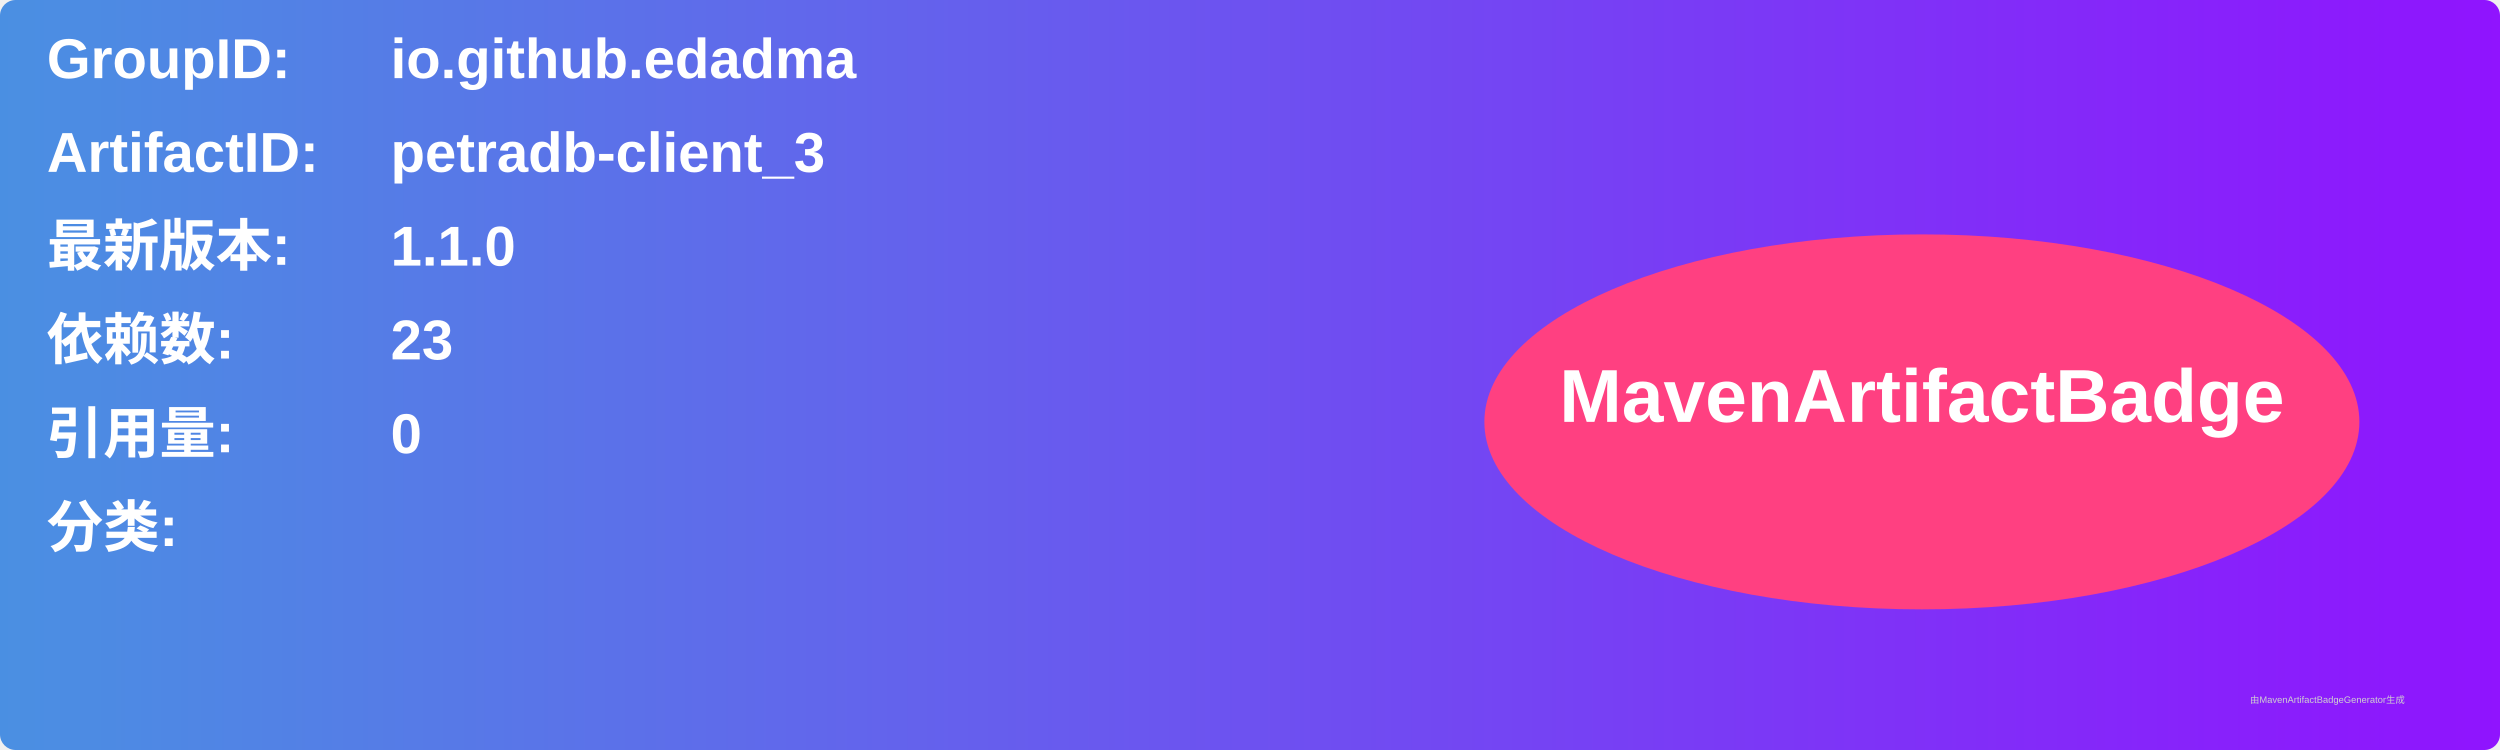
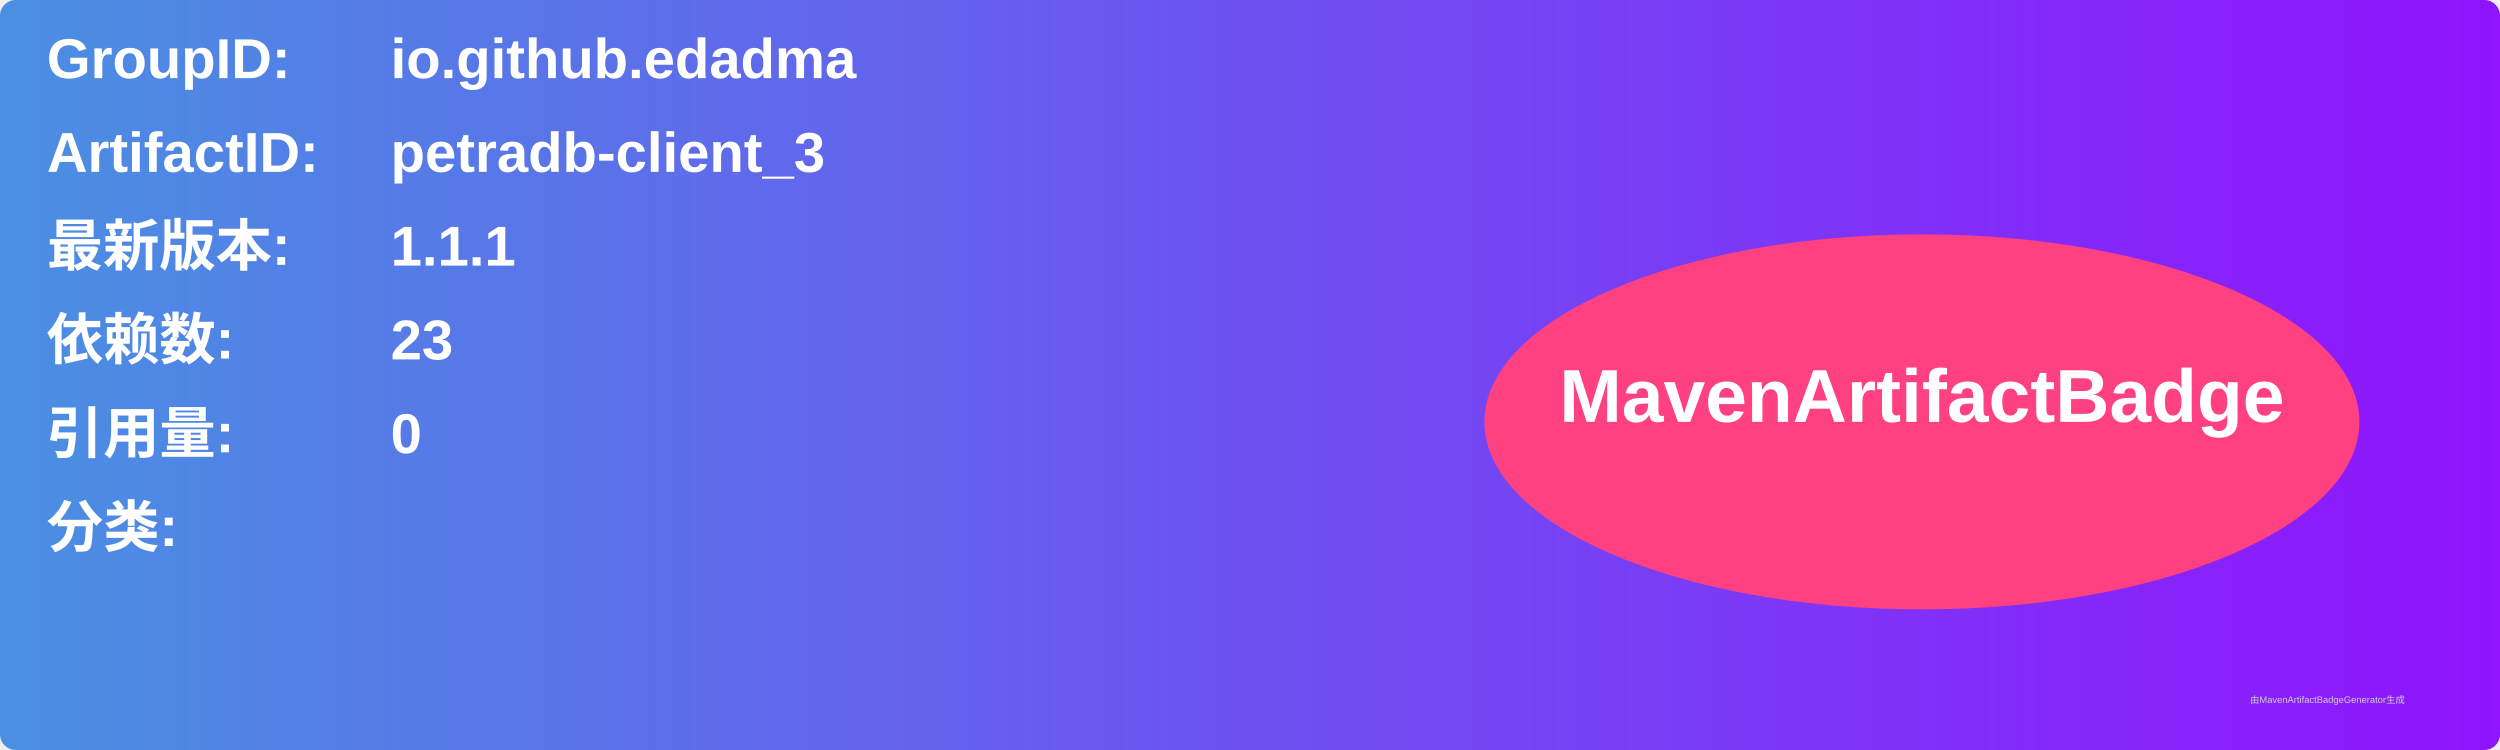
<svg xmlns="http://www.w3.org/2000/svg" width="800" height="240" viewBox="0 0 800 240">
  <linearGradient id="grad" x1="0%" y1="0%" x2="100%" y2="0%">
    <stop offset="0%" stop-color="#4a90e2" />
    <stop offset="100%" stop-color="#9013fe" />
  </linearGradient>
  <rect width="100%" height="100%" rx="5" ry="5" fill="url(#grad)" />
  <g transform="translate(15, 15)">
    <text x="0" y="10" font-family="Arial" font-size="18" fill="white" font-weight="bold" width="260">GroupID:</text>
    <text x="110" y="10" font-family="Arial" font-size="18" fill="white" font-weight="bold" width="460">io.github.edadma</text>
    <text x="0" y="40" font-family="Arial" font-size="18" fill="white" font-weight="bold" width="260">ArtifactID:</text>
    <text x="110" y="40" font-family="Arial" font-size="18" fill="white" font-weight="bold" width="460">petradb-client_3</text>
    <text x="0" y="70" font-family="Arial" font-size="18" fill="white" font-weight="bold">最新版本:</text>
    <text x="110" y="70" font-family="Arial" font-size="18" fill="white" font-weight="bold">
-       <tspan font-weight="bold">1.1.0</tspan>
+       <tspan font-weight="bold">1.1.1</tspan>
    </text>
    <text x="0" y="100" font-family="Arial" font-size="18" fill="white" font-weight="bold">依赖数: </text>
    <text x="110" y="100" font-family="Arial" font-size="18" fill="white">
      <tspan font-weight="bold">23</tspan>
    </text>
    <text x="0" y="130" font-family="Arial" font-size="18" fill="white" font-weight="bold">引用量: </text>
    <text x="110" y="130" font-family="Arial" font-size="18" fill="white">
      <tspan font-weight="bold">0</tspan>
    </text>
    <text x="0" y="160" font-family="Arial" font-size="18" fill="white" font-weight="bold">分类:</text>
    <text x="10" y="190" font-family="Arial" font-size="10" fill="white">
      <tspan font-weight="bold" />
    </text>
    <ellipse cx="600" cy="120" rx="140" ry="60" fill="#ff4081" />
    <text x="600" y="120" text-anchor="middle" font-family="Arial" font-size="24" fill="white" font-weight="bold">MavenArtifactBadge</text>
  </g>
  <text x="720" y="225" font-family="Arial" font-size="3" fill="#d0d0d0">由MavenArtifactBadgeGenerator生成</text>
</svg>
